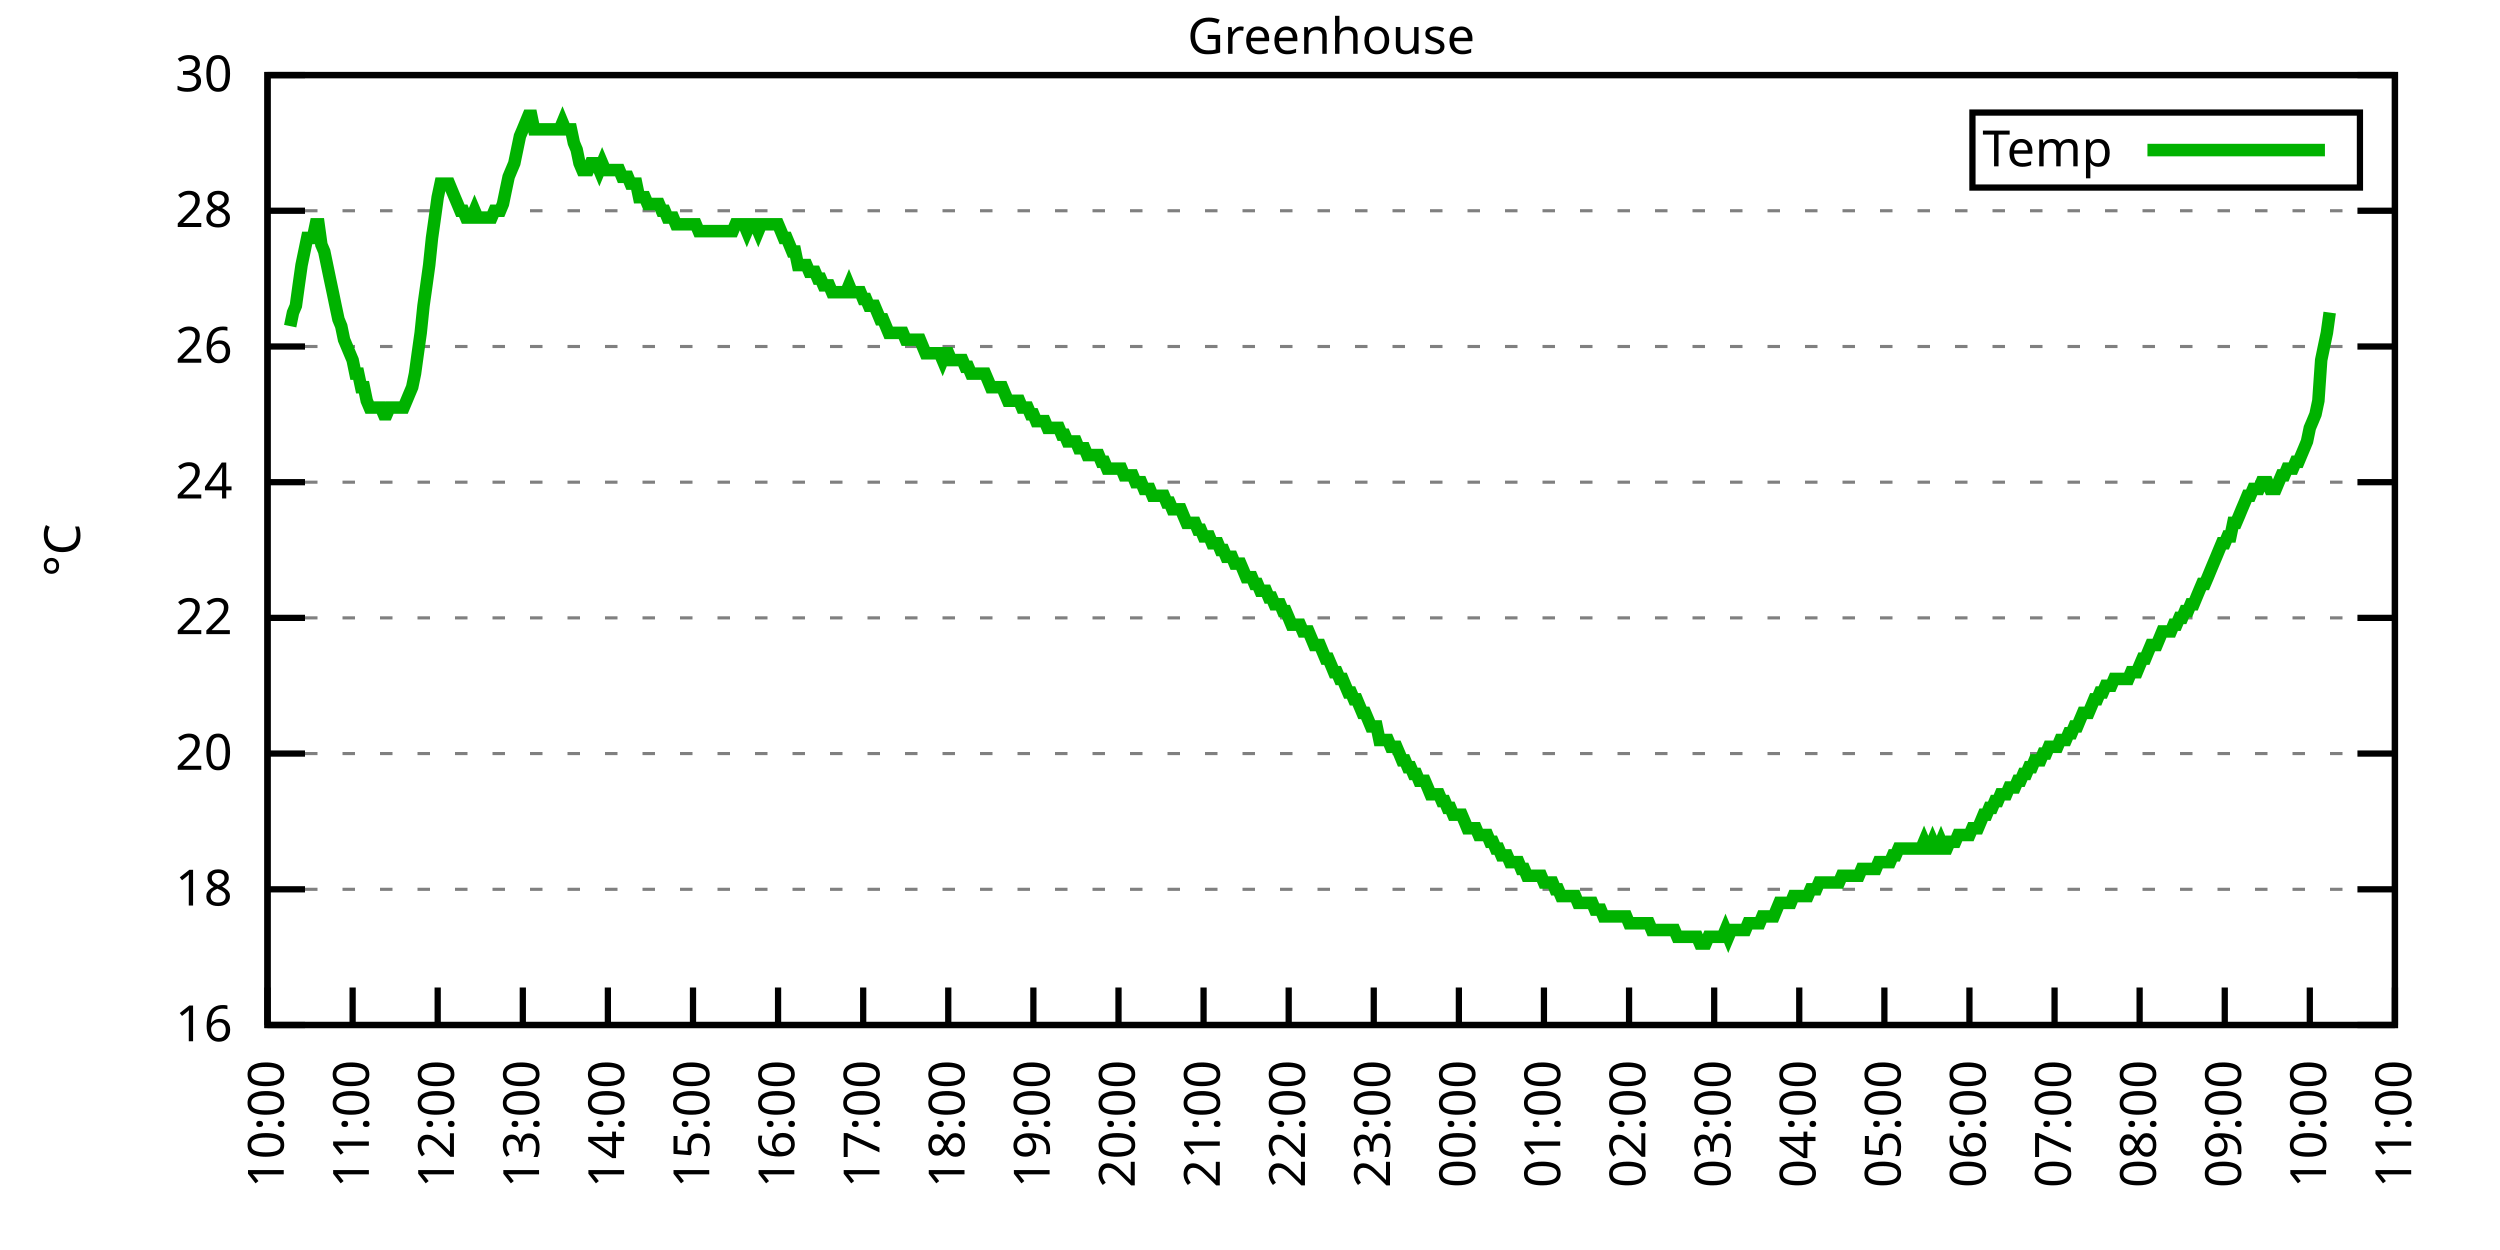
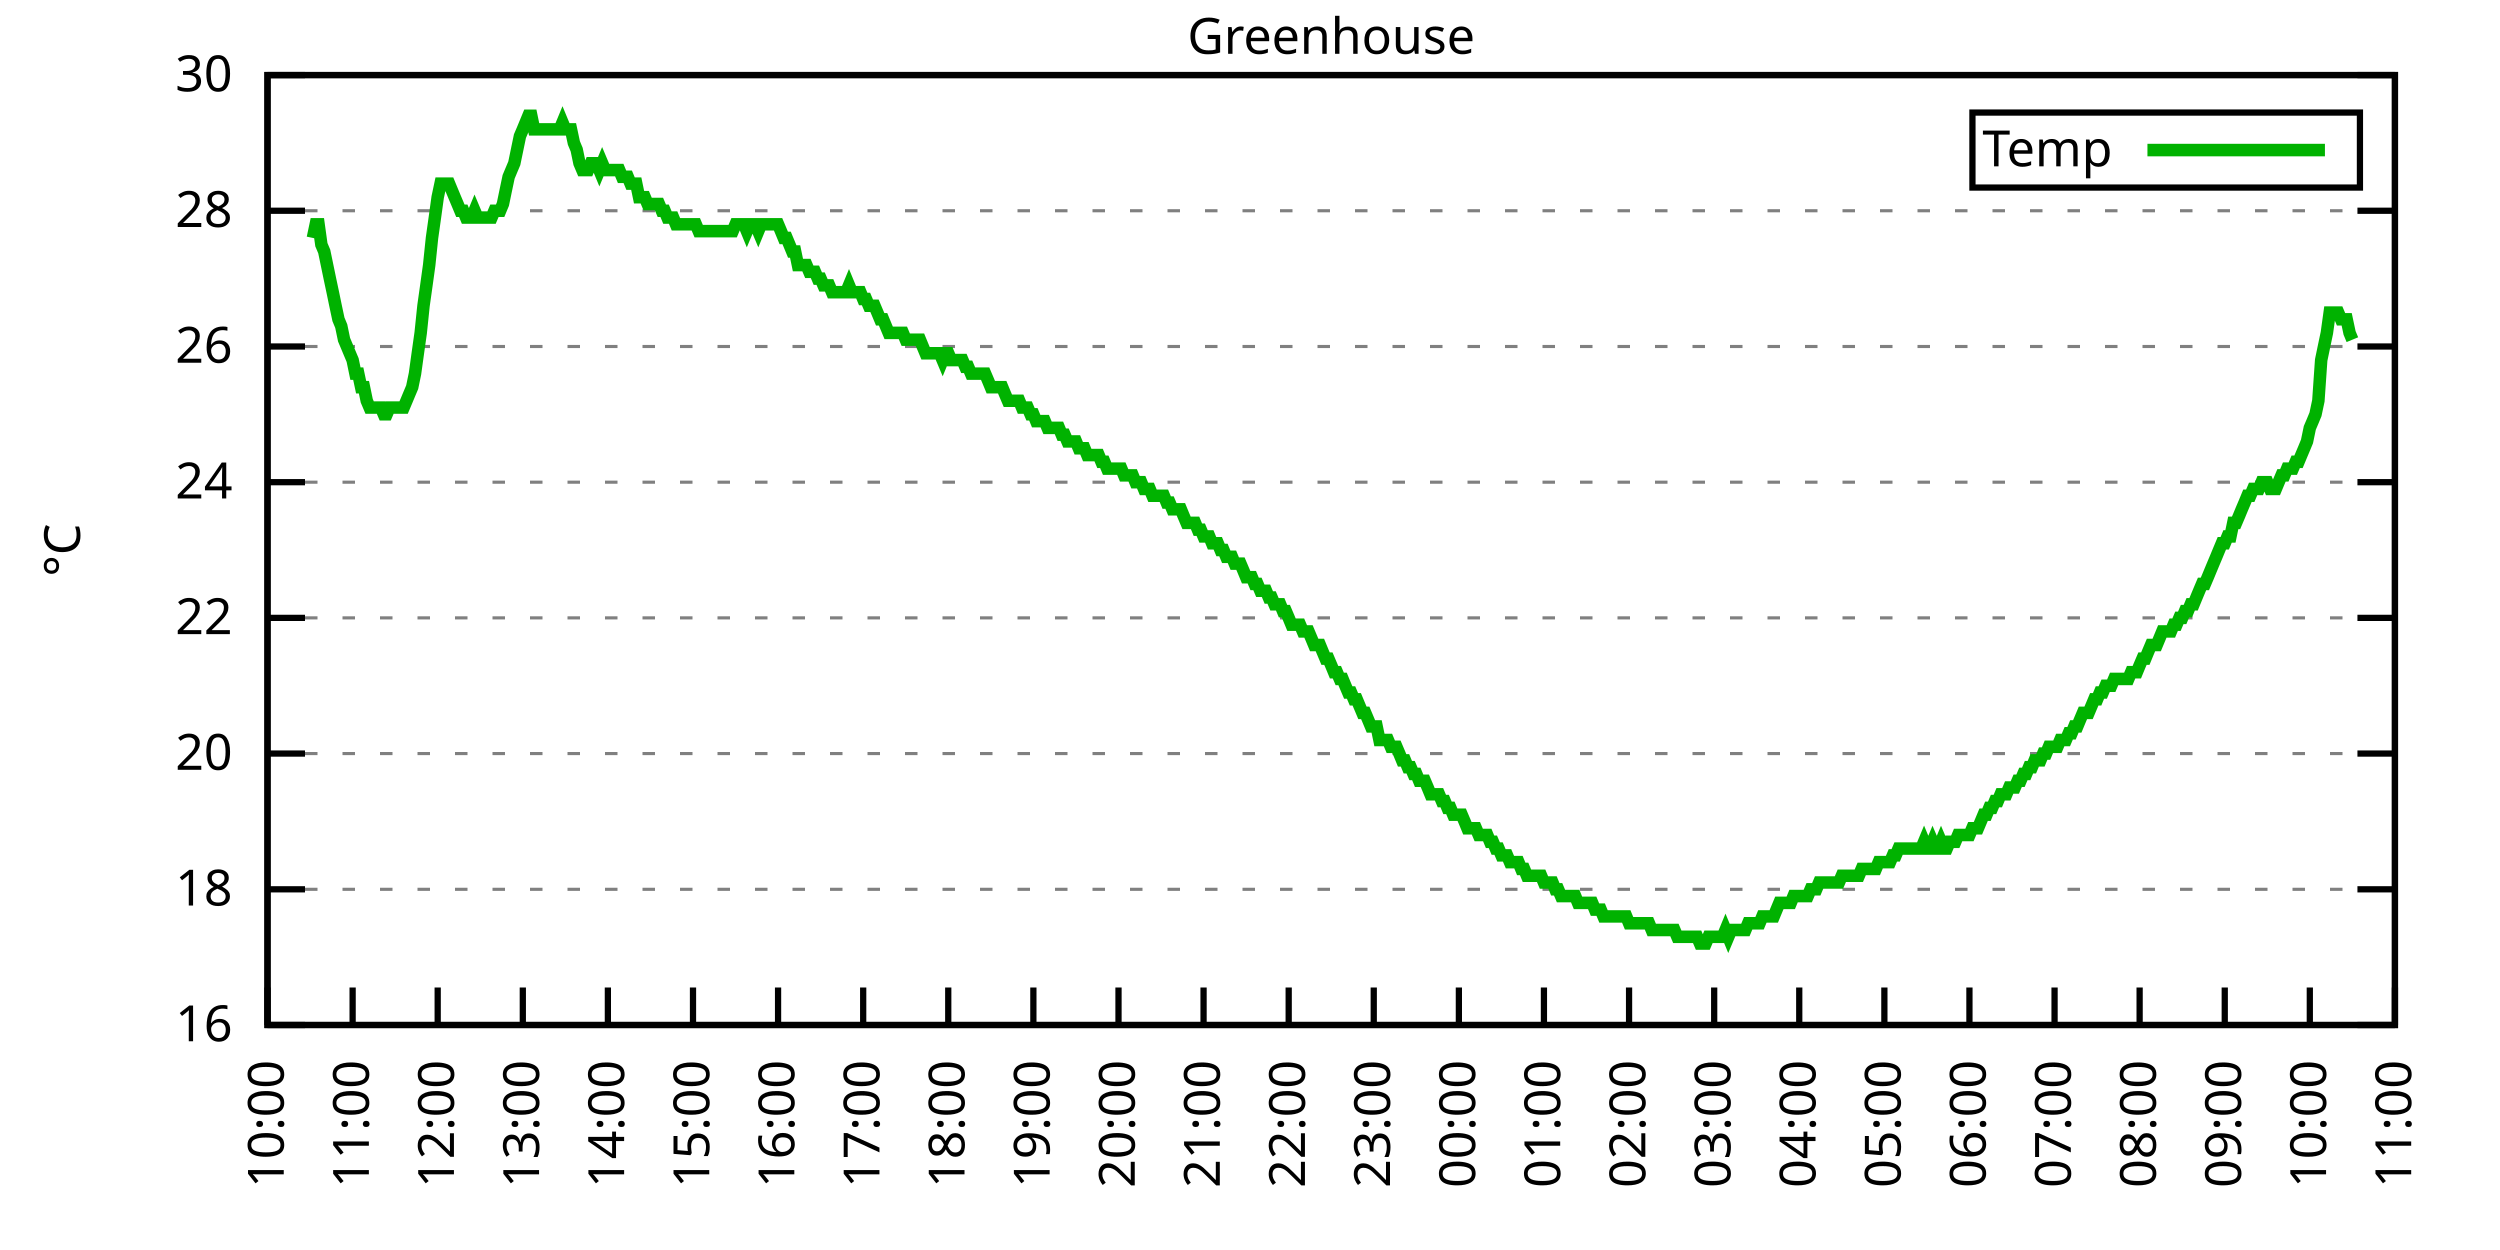
<svg xmlns="http://www.w3.org/2000/svg" xmlns:xlink="http://www.w3.org/1999/xlink" width="400" height="200" viewBox="0 0 400 200">
  <g id="gnuplot_canvas">
    <rect x="0" y="0" width="400" height="200" fill="none" />
    <defs>
      <circle id="gpDot" r="0.5" stroke-width="0.5" stroke="currentColor" />
      <path id="gpPt0" stroke-width="0.333" stroke="currentColor" d="M-1,0 h2 M0,-1 v2" />
      <path id="gpPt1" stroke-width="0.333" stroke="currentColor" d="M-1,-1 L1,1 M1,-1 L-1,1" />
      <path id="gpPt2" stroke-width="0.333" stroke="currentColor" d="M-1,0 L1,0 M0,-1 L0,1 M-1,-1 L1,1 M-1,1 L1,-1" />
      <rect id="gpPt3" stroke-width="0.333" stroke="currentColor" x="-1" y="-1" width="2" height="2" />
      <rect id="gpPt4" stroke-width="0.333" stroke="currentColor" fill="currentColor" x="-1" y="-1" width="2" height="2" />
      <circle id="gpPt5" stroke-width="0.333" stroke="currentColor" cx="0" cy="0" r="1" />
      <use xlink:href="#gpPt5" id="gpPt6" fill="currentColor" stroke="none" />
      <path id="gpPt7" stroke-width="0.333" stroke="currentColor" d="M0,-1.33 L-1.33,0.67 L1.33,0.67 z" />
      <use xlink:href="#gpPt7" id="gpPt8" fill="currentColor" stroke="none" />
      <use xlink:href="#gpPt7" id="gpPt9" stroke="currentColor" transform="rotate(180)" />
      <use xlink:href="#gpPt9" id="gpPt10" fill="currentColor" stroke="none" />
      <use xlink:href="#gpPt3" id="gpPt11" stroke="currentColor" transform="rotate(45)" />
      <use xlink:href="#gpPt11" id="gpPt12" fill="currentColor" stroke="none" />
      <path id="gpPt13" stroke-width="0.333" stroke="currentColor" d="M0,1.330 L1.265,0.411 L0.782,-1.067 L-0.782,-1.076 L-1.265,0.411 z" />
      <use xlink:href="#gpPt13" id="gpPt14" fill="currentColor" stroke="none" />
      <filter id="textbox" filterUnits="objectBoundingBox" x="0" y="0" height="1" width="1">
        <feFlood flood-color="white" flood-opacity="1" result="bgnd" />
        <feComposite in="SourceGraphic" in2="bgnd" operator="atop" />
      </filter>
      <filter id="greybox" filterUnits="objectBoundingBox" x="0" y="0" height="1" width="1">
        <feFlood flood-color="lightgrey" flood-opacity="1" result="grey" />
        <feComposite in="SourceGraphic" in2="grey" operator="atop" />
      </filter>
    </defs>
    <g fill="none" color="white" stroke="currentColor" stroke-width="1.00" stroke-linecap="butt" stroke-linejoin="miter">
</g>
    <g fill="none" color="black" stroke="currentColor" stroke-width="1.00" stroke-linecap="butt" stroke-linejoin="miter">
      <g stroke="none" shape-rendering="crispEdges">
        <polygon fill="rgb(255, 255, 255)" points="42.80,164.00 383.18,164.00 383.18,12.02 42.80,12.02 " />
      </g>
    </g>
    <g fill="none" color="black" stroke="currentColor" stroke-width="1.00" stroke-linecap="butt" stroke-linejoin="miter">
</g>
    <g fill="none" color="black" stroke="black" stroke-width="0.50" stroke-linecap="butt" stroke-linejoin="miter">
</g>
    <g fill="none" color="gray" stroke="currentColor" stroke-width="0.50" stroke-linecap="butt" stroke-linejoin="miter">
      <path stroke="gray" stroke-dasharray="2,4" class="gridline" d="M42.80,164.00 L383.19,164.00  " />
    </g>
    <g fill="none" color="gray" stroke="gray" stroke-width="1.00" stroke-linecap="butt" stroke-linejoin="miter">
</g>
    <g fill="none" color="black" stroke="currentColor" stroke-width="1.00" stroke-linecap="butt" stroke-linejoin="miter">
      <path stroke="black" d="M42.80,164.00 L48.80,164.00 M383.19,164.00 L377.19,164.00  " />
      <g transform="translate(37.20,166.60)" stroke="none" fill="black" font-family="Sans" font-size="8.00" text-anchor="end">
        <text>
          <tspan font-family="Sans"> 16</tspan>
        </text>
      </g>
    </g>
    <g fill="none" color="black" stroke="currentColor" stroke-width="1.00" stroke-linecap="butt" stroke-linejoin="miter">
</g>
    <g fill="none" color="black" stroke="black" stroke-width="0.50" stroke-linecap="butt" stroke-linejoin="miter">
</g>
    <g fill="none" color="gray" stroke="currentColor" stroke-width="0.50" stroke-linecap="butt" stroke-linejoin="miter">
      <path stroke="gray" stroke-dasharray="2,4" class="gridline" d="M42.80,142.29 L383.19,142.29  " />
    </g>
    <g fill="none" color="gray" stroke="gray" stroke-width="1.00" stroke-linecap="butt" stroke-linejoin="miter">
</g>
    <g fill="none" color="black" stroke="currentColor" stroke-width="1.00" stroke-linecap="butt" stroke-linejoin="miter">
      <path stroke="black" d="M42.80,142.29 L48.80,142.29 M383.19,142.29 L377.19,142.29  " />
      <g transform="translate(37.20,144.89)" stroke="none" fill="black" font-family="Sans" font-size="8.00" text-anchor="end">
        <text>
          <tspan font-family="Sans"> 18</tspan>
        </text>
      </g>
    </g>
    <g fill="none" color="black" stroke="currentColor" stroke-width="1.00" stroke-linecap="butt" stroke-linejoin="miter">
</g>
    <g fill="none" color="black" stroke="black" stroke-width="0.50" stroke-linecap="butt" stroke-linejoin="miter">
</g>
    <g fill="none" color="gray" stroke="currentColor" stroke-width="0.50" stroke-linecap="butt" stroke-linejoin="miter">
      <path stroke="gray" stroke-dasharray="2,4" class="gridline" d="M42.80,120.57 L383.19,120.57  " />
    </g>
    <g fill="none" color="gray" stroke="gray" stroke-width="1.00" stroke-linecap="butt" stroke-linejoin="miter">
</g>
    <g fill="none" color="black" stroke="currentColor" stroke-width="1.00" stroke-linecap="butt" stroke-linejoin="miter">
      <path stroke="black" d="M42.80,120.57 L48.80,120.57 M383.19,120.57 L377.19,120.57  " />
      <g transform="translate(37.20,123.17)" stroke="none" fill="black" font-family="Sans" font-size="8.00" text-anchor="end">
        <text>
          <tspan font-family="Sans"> 20</tspan>
        </text>
      </g>
    </g>
    <g fill="none" color="black" stroke="currentColor" stroke-width="1.00" stroke-linecap="butt" stroke-linejoin="miter">
</g>
    <g fill="none" color="black" stroke="black" stroke-width="0.50" stroke-linecap="butt" stroke-linejoin="miter">
</g>
    <g fill="none" color="gray" stroke="currentColor" stroke-width="0.50" stroke-linecap="butt" stroke-linejoin="miter">
      <path stroke="gray" stroke-dasharray="2,4" class="gridline" d="M42.80,98.86 L383.19,98.86  " />
    </g>
    <g fill="none" color="gray" stroke="gray" stroke-width="1.00" stroke-linecap="butt" stroke-linejoin="miter">
</g>
    <g fill="none" color="black" stroke="currentColor" stroke-width="1.00" stroke-linecap="butt" stroke-linejoin="miter">
      <path stroke="black" d="M42.80,98.86 L48.80,98.86 M383.19,98.86 L377.19,98.86  " />
      <g transform="translate(37.20,101.46)" stroke="none" fill="black" font-family="Sans" font-size="8.00" text-anchor="end">
        <text>
          <tspan font-family="Sans"> 22</tspan>
        </text>
      </g>
    </g>
    <g fill="none" color="black" stroke="currentColor" stroke-width="1.00" stroke-linecap="butt" stroke-linejoin="miter">
</g>
    <g fill="none" color="black" stroke="black" stroke-width="0.50" stroke-linecap="butt" stroke-linejoin="miter">
</g>
    <g fill="none" color="gray" stroke="currentColor" stroke-width="0.50" stroke-linecap="butt" stroke-linejoin="miter">
      <path stroke="gray" stroke-dasharray="2,4" class="gridline" d="M42.80,77.15 L383.19,77.15  " />
    </g>
    <g fill="none" color="gray" stroke="gray" stroke-width="1.00" stroke-linecap="butt" stroke-linejoin="miter">
</g>
    <g fill="none" color="black" stroke="currentColor" stroke-width="1.00" stroke-linecap="butt" stroke-linejoin="miter">
      <path stroke="black" d="M42.80,77.15 L48.80,77.15 M383.19,77.15 L377.19,77.15  " />
      <g transform="translate(37.20,79.75)" stroke="none" fill="black" font-family="Sans" font-size="8.00" text-anchor="end">
        <text>
          <tspan font-family="Sans"> 24</tspan>
        </text>
      </g>
    </g>
    <g fill="none" color="black" stroke="currentColor" stroke-width="1.00" stroke-linecap="butt" stroke-linejoin="miter">
</g>
    <g fill="none" color="black" stroke="black" stroke-width="0.50" stroke-linecap="butt" stroke-linejoin="miter">
</g>
    <g fill="none" color="gray" stroke="currentColor" stroke-width="0.50" stroke-linecap="butt" stroke-linejoin="miter">
      <path stroke="gray" stroke-dasharray="2,4" class="gridline" d="M42.80,55.44 L383.19,55.44  " />
    </g>
    <g fill="none" color="gray" stroke="gray" stroke-width="1.00" stroke-linecap="butt" stroke-linejoin="miter">
</g>
    <g fill="none" color="black" stroke="currentColor" stroke-width="1.00" stroke-linecap="butt" stroke-linejoin="miter">
      <path stroke="black" d="M42.80,55.44 L48.80,55.44 M383.19,55.44 L377.19,55.44  " />
      <g transform="translate(37.20,58.04)" stroke="none" fill="black" font-family="Sans" font-size="8.00" text-anchor="end">
        <text>
          <tspan font-family="Sans"> 26</tspan>
        </text>
      </g>
    </g>
    <g fill="none" color="black" stroke="currentColor" stroke-width="1.00" stroke-linecap="butt" stroke-linejoin="miter">
</g>
    <g fill="none" color="black" stroke="black" stroke-width="0.50" stroke-linecap="butt" stroke-linejoin="miter">
</g>
    <g fill="none" color="gray" stroke="currentColor" stroke-width="0.50" stroke-linecap="butt" stroke-linejoin="miter">
      <path stroke="gray" stroke-dasharray="2,4" class="gridline" d="M42.80,33.72 L383.19,33.72  " />
    </g>
    <g fill="none" color="gray" stroke="gray" stroke-width="1.00" stroke-linecap="butt" stroke-linejoin="miter">
</g>
    <g fill="none" color="black" stroke="currentColor" stroke-width="1.00" stroke-linecap="butt" stroke-linejoin="miter">
      <path stroke="black" d="M42.80,33.72 L48.80,33.72 M383.19,33.72 L377.19,33.72  " />
      <g transform="translate(37.20,36.32)" stroke="none" fill="black" font-family="Sans" font-size="8.00" text-anchor="end">
        <text>
          <tspan font-family="Sans"> 28</tspan>
        </text>
      </g>
    </g>
    <g fill="none" color="black" stroke="currentColor" stroke-width="1.00" stroke-linecap="butt" stroke-linejoin="miter">
</g>
    <g fill="none" color="black" stroke="black" stroke-width="0.50" stroke-linecap="butt" stroke-linejoin="miter">
</g>
    <g fill="none" color="gray" stroke="currentColor" stroke-width="0.50" stroke-linecap="butt" stroke-linejoin="miter">
      <path stroke="gray" stroke-dasharray="2,4" class="gridline" d="M42.80,12.01 L383.19,12.01  " />
    </g>
    <g fill="none" color="gray" stroke="gray" stroke-width="1.00" stroke-linecap="butt" stroke-linejoin="miter">
</g>
    <g fill="none" color="black" stroke="currentColor" stroke-width="1.00" stroke-linecap="butt" stroke-linejoin="miter">
      <path stroke="black" d="M42.80,12.01 L48.80,12.01 M383.19,12.01 L377.19,12.01  " />
      <g transform="translate(37.20,14.61)" stroke="none" fill="black" font-family="Sans" font-size="8.00" text-anchor="end">
        <text>
          <tspan font-family="Sans"> 30</tspan>
        </text>
      </g>
    </g>
    <g fill="none" color="black" stroke="currentColor" stroke-width="1.00" stroke-linecap="butt" stroke-linejoin="miter">
      <path stroke="black" d="M42.80,164.00 L42.80,158.00  " />
      <g transform="translate(45.40,169.60) rotate(270.00)" stroke="none" fill="black" font-family="Sans" font-size="8.00" text-anchor="end">
        <text>
          <tspan font-family="Sans">10:00</tspan>
        </text>
      </g>
    </g>
    <g fill="none" color="black" stroke="currentColor" stroke-width="1.00" stroke-linecap="butt" stroke-linejoin="miter">
      <path stroke="black" d="M56.42,164.00 L56.42,158.00  " />
      <g transform="translate(59.02,169.60) rotate(270.00)" stroke="none" fill="black" font-family="Sans" font-size="8.00" text-anchor="end">
        <text>
          <tspan font-family="Sans">11:00</tspan>
        </text>
      </g>
    </g>
    <g fill="none" color="black" stroke="currentColor" stroke-width="1.00" stroke-linecap="butt" stroke-linejoin="miter">
      <path stroke="black" d="M70.03,164.00 L70.03,158.00  " />
      <g transform="translate(72.63,169.60) rotate(270.00)" stroke="none" fill="black" font-family="Sans" font-size="8.00" text-anchor="end">
        <text>
          <tspan font-family="Sans">12:00</tspan>
        </text>
      </g>
    </g>
    <g fill="none" color="black" stroke="currentColor" stroke-width="1.00" stroke-linecap="butt" stroke-linejoin="miter">
      <path stroke="black" d="M83.65,164.00 L83.65,158.00  " />
      <g transform="translate(86.25,169.60) rotate(270.00)" stroke="none" fill="black" font-family="Sans" font-size="8.00" text-anchor="end">
        <text>
          <tspan font-family="Sans">13:00</tspan>
        </text>
      </g>
    </g>
    <g fill="none" color="black" stroke="currentColor" stroke-width="1.00" stroke-linecap="butt" stroke-linejoin="miter">
      <path stroke="black" d="M97.26,164.00 L97.26,158.00  " />
      <g transform="translate(99.86,169.60) rotate(270.00)" stroke="none" fill="black" font-family="Sans" font-size="8.00" text-anchor="end">
        <text>
          <tspan font-family="Sans">14:00</tspan>
        </text>
      </g>
    </g>
    <g fill="none" color="black" stroke="currentColor" stroke-width="1.00" stroke-linecap="butt" stroke-linejoin="miter">
      <path stroke="black" d="M110.88,164.00 L110.88,158.00  " />
      <g transform="translate(113.48,169.60) rotate(270.00)" stroke="none" fill="black" font-family="Sans" font-size="8.00" text-anchor="end">
        <text>
          <tspan font-family="Sans">15:00</tspan>
        </text>
      </g>
    </g>
    <g fill="none" color="black" stroke="currentColor" stroke-width="1.00" stroke-linecap="butt" stroke-linejoin="miter">
      <path stroke="black" d="M124.49,164.00 L124.49,158.00  " />
      <g transform="translate(127.09,169.60) rotate(270.00)" stroke="none" fill="black" font-family="Sans" font-size="8.00" text-anchor="end">
        <text>
          <tspan font-family="Sans">16:00</tspan>
        </text>
      </g>
    </g>
    <g fill="none" color="black" stroke="currentColor" stroke-width="1.00" stroke-linecap="butt" stroke-linejoin="miter">
      <path stroke="black" d="M138.11,164.00 L138.11,158.00  " />
      <g transform="translate(140.71,169.60) rotate(270.00)" stroke="none" fill="black" font-family="Sans" font-size="8.00" text-anchor="end">
        <text>
          <tspan font-family="Sans">17:00</tspan>
        </text>
      </g>
    </g>
    <g fill="none" color="black" stroke="currentColor" stroke-width="1.00" stroke-linecap="butt" stroke-linejoin="miter">
      <path stroke="black" d="M151.72,164.00 L151.72,158.00  " />
      <g transform="translate(154.32,169.60) rotate(270.00)" stroke="none" fill="black" font-family="Sans" font-size="8.00" text-anchor="end">
        <text>
          <tspan font-family="Sans">18:00</tspan>
        </text>
      </g>
    </g>
    <g fill="none" color="black" stroke="currentColor" stroke-width="1.00" stroke-linecap="butt" stroke-linejoin="miter">
      <path stroke="black" d="M165.34,164.00 L165.34,158.00  " />
      <g transform="translate(167.94,169.60) rotate(270.00)" stroke="none" fill="black" font-family="Sans" font-size="8.00" text-anchor="end">
        <text>
          <tspan font-family="Sans">19:00</tspan>
        </text>
      </g>
    </g>
    <g fill="none" color="black" stroke="currentColor" stroke-width="1.00" stroke-linecap="butt" stroke-linejoin="miter">
      <path stroke="black" d="M178.96,164.00 L178.96,158.00  " />
      <g transform="translate(181.56,169.60) rotate(270.00)" stroke="none" fill="black" font-family="Sans" font-size="8.00" text-anchor="end">
        <text>
          <tspan font-family="Sans">20:00</tspan>
        </text>
      </g>
    </g>
    <g fill="none" color="black" stroke="currentColor" stroke-width="1.00" stroke-linecap="butt" stroke-linejoin="miter">
      <path stroke="black" d="M192.57,164.00 L192.57,158.00  " />
      <g transform="translate(195.17,169.60) rotate(270.00)" stroke="none" fill="black" font-family="Sans" font-size="8.00" text-anchor="end">
        <text>
          <tspan font-family="Sans">21:00</tspan>
        </text>
      </g>
    </g>
    <g fill="none" color="black" stroke="currentColor" stroke-width="1.00" stroke-linecap="butt" stroke-linejoin="miter">
      <path stroke="black" d="M206.19,164.00 L206.19,158.00  " />
      <g transform="translate(208.79,169.60) rotate(270.00)" stroke="none" fill="black" font-family="Sans" font-size="8.00" text-anchor="end">
        <text>
          <tspan font-family="Sans">22:00</tspan>
        </text>
      </g>
    </g>
    <g fill="none" color="black" stroke="currentColor" stroke-width="1.00" stroke-linecap="butt" stroke-linejoin="miter">
      <path stroke="black" d="M219.80,164.00 L219.80,158.00  " />
      <g transform="translate(222.40,169.60) rotate(270.00)" stroke="none" fill="black" font-family="Sans" font-size="8.00" text-anchor="end">
        <text>
          <tspan font-family="Sans">23:00</tspan>
        </text>
      </g>
    </g>
    <g fill="none" color="black" stroke="currentColor" stroke-width="1.00" stroke-linecap="butt" stroke-linejoin="miter">
      <path stroke="black" d="M233.42,164.00 L233.42,158.00  " />
      <g transform="translate(236.02,169.60) rotate(270.00)" stroke="none" fill="black" font-family="Sans" font-size="8.00" text-anchor="end">
        <text>
          <tspan font-family="Sans">00:00</tspan>
        </text>
      </g>
    </g>
    <g fill="none" color="black" stroke="currentColor" stroke-width="1.00" stroke-linecap="butt" stroke-linejoin="miter">
      <path stroke="black" d="M247.03,164.00 L247.03,158.00  " />
      <g transform="translate(249.63,169.60) rotate(270.00)" stroke="none" fill="black" font-family="Sans" font-size="8.00" text-anchor="end">
        <text>
          <tspan font-family="Sans">01:00</tspan>
        </text>
      </g>
    </g>
    <g fill="none" color="black" stroke="currentColor" stroke-width="1.00" stroke-linecap="butt" stroke-linejoin="miter">
      <path stroke="black" d="M260.65,164.00 L260.65,158.00  " />
      <g transform="translate(263.25,169.60) rotate(270.00)" stroke="none" fill="black" font-family="Sans" font-size="8.00" text-anchor="end">
        <text>
          <tspan font-family="Sans">02:00</tspan>
        </text>
      </g>
    </g>
    <g fill="none" color="black" stroke="currentColor" stroke-width="1.00" stroke-linecap="butt" stroke-linejoin="miter">
      <path stroke="black" d="M274.27,164.00 L274.27,158.00  " />
      <g transform="translate(276.87,169.60) rotate(270.00)" stroke="none" fill="black" font-family="Sans" font-size="8.00" text-anchor="end">
        <text>
          <tspan font-family="Sans">03:00</tspan>
        </text>
      </g>
    </g>
    <g fill="none" color="black" stroke="currentColor" stroke-width="1.00" stroke-linecap="butt" stroke-linejoin="miter">
      <path stroke="black" d="M287.88,164.00 L287.88,158.00  " />
      <g transform="translate(290.48,169.60) rotate(270.00)" stroke="none" fill="black" font-family="Sans" font-size="8.00" text-anchor="end">
        <text>
          <tspan font-family="Sans">04:00</tspan>
        </text>
      </g>
    </g>
    <g fill="none" color="black" stroke="currentColor" stroke-width="1.00" stroke-linecap="butt" stroke-linejoin="miter">
      <path stroke="black" d="M301.50,164.00 L301.50,158.00  " />
      <g transform="translate(304.10,169.60) rotate(270.00)" stroke="none" fill="black" font-family="Sans" font-size="8.00" text-anchor="end">
        <text>
          <tspan font-family="Sans">05:00</tspan>
        </text>
      </g>
    </g>
    <g fill="none" color="black" stroke="currentColor" stroke-width="1.00" stroke-linecap="butt" stroke-linejoin="miter">
      <path stroke="black" d="M315.11,164.00 L315.11,158.00  " />
      <g transform="translate(317.71,169.60) rotate(270.00)" stroke="none" fill="black" font-family="Sans" font-size="8.00" text-anchor="end">
        <text>
          <tspan font-family="Sans">06:00</tspan>
        </text>
      </g>
    </g>
    <g fill="none" color="black" stroke="currentColor" stroke-width="1.00" stroke-linecap="butt" stroke-linejoin="miter">
      <path stroke="black" d="M328.73,164.00 L328.73,158.00  " />
      <g transform="translate(331.33,169.60) rotate(270.00)" stroke="none" fill="black" font-family="Sans" font-size="8.00" text-anchor="end">
        <text>
          <tspan font-family="Sans">07:00</tspan>
        </text>
      </g>
    </g>
    <g fill="none" color="black" stroke="currentColor" stroke-width="1.00" stroke-linecap="butt" stroke-linejoin="miter">
      <path stroke="black" d="M342.34,164.00 L342.34,158.00  " />
      <g transform="translate(344.94,169.60) rotate(270.00)" stroke="none" fill="black" font-family="Sans" font-size="8.00" text-anchor="end">
        <text>
          <tspan font-family="Sans">08:00</tspan>
        </text>
      </g>
    </g>
    <g fill="none" color="black" stroke="currentColor" stroke-width="1.00" stroke-linecap="butt" stroke-linejoin="miter">
      <path stroke="black" d="M355.96,164.00 L355.96,158.00  " />
      <g transform="translate(358.56,169.60) rotate(270.00)" stroke="none" fill="black" font-family="Sans" font-size="8.00" text-anchor="end">
        <text>
          <tspan font-family="Sans">09:00</tspan>
        </text>
      </g>
    </g>
    <g fill="none" color="black" stroke="currentColor" stroke-width="1.00" stroke-linecap="butt" stroke-linejoin="miter">
      <path stroke="black" d="M369.57,164.00 L369.57,158.00  " />
      <g transform="translate(372.17,169.60) rotate(270.00)" stroke="none" fill="black" font-family="Sans" font-size="8.00" text-anchor="end">
        <text>
          <tspan font-family="Sans">10:00</tspan>
        </text>
      </g>
    </g>
    <g fill="none" color="black" stroke="currentColor" stroke-width="1.00" stroke-linecap="butt" stroke-linejoin="miter">
      <path stroke="black" d="M383.19,164.00 L383.19,158.00  " />
      <g transform="translate(385.79,169.60) rotate(270.00)" stroke="none" fill="black" font-family="Sans" font-size="8.00" text-anchor="end">
        <text>
          <tspan font-family="Sans">11:00</tspan>
        </text>
      </g>
    </g>
    <g fill="none" color="black" stroke="currentColor" stroke-width="1.00" stroke-linecap="butt" stroke-linejoin="miter">
</g>
    <g fill="none" color="black" stroke="currentColor" stroke-width="1.00" stroke-linecap="butt" stroke-linejoin="miter">
      <path stroke="black" d="M42.80,12.01 L42.80,164.00 L383.19,164.00 L383.19,12.01 L42.80,12.01 Z  " />
    </g>
    <g fill="none" color="black" stroke="currentColor" stroke-width="1.00" stroke-linecap="butt" stroke-linejoin="miter">
</g>
    <g fill="none" color="black" stroke="currentColor" stroke-width="1.00" stroke-linecap="butt" stroke-linejoin="miter">
      <path stroke="black" d="M315.59,30.01 L315.59,18.01 L377.59,18.01 L377.59,30.01 L315.59,30.01 Z  " />
    </g>
    <g id="Greenhouse_plot_1">
      <g fill="none" color="white" stroke="black" stroke-width="2.00" stroke-linecap="butt" stroke-linejoin="miter">
</g>
      <g fill="none" color="black" stroke="currentColor" stroke-width="2.00" stroke-linecap="butt" stroke-linejoin="miter">
        <g transform="translate(337.99,26.61)" stroke="none" fill="black" font-family="Sans" font-size="8.00" text-anchor="end">
          <text>
            <tspan font-family="Sans">Temp</tspan>
          </text>
        </g>
      </g>
      <g fill="none" color="black" stroke="currentColor" stroke-width="2.00" stroke-linecap="butt" stroke-linejoin="miter">
-         <path stroke="rgb(  0, 178,   0)" d="M343.59,24.01 L371.99,24.01 M46.43,52.18 L46.88,50.01 L47.34,48.92 L47.79,45.66 L48.25,42.41 L48.70,40.24   L49.15,38.07 L49.61,38.07 L50.06,38.07 L50.52,35.89 L50.97,35.89 L51.42,39.15 L51.88,40.24 L52.33,42.41   L52.78,44.58 L53.24,46.75 L53.69,48.92 L54.15,51.09 L54.60,52.18 L55.05,54.35 L55.51,55.44 L55.96,56.52   L56.42,57.61 L56.87,59.78 L57.32,59.78 L57.78,61.95 L58.23,61.95 L58.68,64.12 L59.14,65.21 L59.59,65.21   L60.05,65.21 L60.50,65.21 L60.95,65.21 L61.41,66.29 L61.86,66.29 L62.32,65.21 L62.77,65.21 L63.22,65.21   L63.68,65.21 L64.13,65.21 L64.58,65.21 L65.04,64.12 L65.49,63.04 L65.95,61.95 L66.40,59.78 L66.85,56.52   L67.31,53.26 L67.76,48.92 L68.22,45.66 L68.67,42.41 L69.12,38.07 L69.58,34.81 L70.03,31.55 L70.49,29.38   L70.94,29.38 L71.39,29.38 L71.85,29.38 L72.30,30.47 L72.75,31.55 L73.21,32.64 L73.66,33.72 L74.12,33.72   L74.57,34.81 L75.02,34.81 L75.48,34.81 L75.93,33.72 L76.39,34.81 L76.84,34.81 L77.29,34.81 L77.75,34.81   L78.20,34.81 L78.65,34.81 L79.11,33.72 L79.56,33.72 L80.02,33.72 L80.47,32.64 L80.92,30.47 L81.38,28.29   L81.83,27.21 L82.29,26.12 L82.74,23.95 L83.19,21.78 L83.65,20.70 L84.10,19.61 L84.55,18.52 L85.01,18.52   L85.46,20.70 L85.92,20.70 L86.37,20.70 L86.82,20.70 L87.28,20.70 L87.73,20.70 L88.19,20.70 L88.64,20.70   L89.09,20.70 L89.55,20.70 L90.00,19.61 L90.45,20.70 L90.91,20.70 L91.36,20.70 L91.82,22.87 L92.27,23.95   L92.72,26.12 L93.18,27.21 L93.63,27.21 L94.09,27.21 L94.54,26.12 L94.99,26.12 L95.45,26.12 L95.90,27.21   L96.35,26.12 L96.81,27.21 L97.26,27.21 L97.72,27.21 L98.17,27.21 L98.62,27.21 L99.08,27.21 L99.53,28.29   L99.99,28.29 L100.44,28.29 L100.89,29.38 L101.35,29.38 L101.80,29.38 L102.25,31.55 L102.71,31.55 L103.16,31.55   L103.62,32.64 L104.07,32.64 L104.52,32.64 L104.98,32.64 L105.43,32.64 L105.89,33.72 L106.34,33.72 L106.79,34.81   L107.25,34.81 L107.70,34.81 L108.15,35.89 L108.61,35.89 L109.06,35.89 L109.52,35.89 L109.97,35.89 L110.42,35.89   L110.88,35.89 L111.33,35.89 L111.79,36.98 L112.24,36.98 L112.69,36.98 L113.15,36.98 L113.60,36.98 L114.05,36.98   L114.51,36.98 L114.96,36.98 L115.42,36.98 L115.87,36.98 L116.32,36.98 L116.78,36.98 L117.23,36.98 L117.69,35.89   L118.14,35.89 L118.59,35.89 L119.05,35.89 L119.50,36.98 L119.96,35.89 L120.41,35.89 L120.86,35.89 L121.32,36.98   L121.77,35.89 L122.22,35.89 L122.68,35.89 L123.13,35.89 L123.59,35.89 L124.04,35.89 L124.49,35.89 L124.95,36.98   L125.40,38.07 L125.86,38.07 L126.31,39.15 L126.76,40.24 L127.22,40.24 L127.67,42.41 L128.12,42.41 L128.58,42.41   L129.03,42.41 L129.49,43.49 L129.94,43.49 L130.39,43.49 L130.85,44.58 L131.30,44.58 L131.76,45.66 L132.21,45.66   L132.66,45.66 L133.12,46.75 L133.57,46.75 L134.02,46.75 L134.48,46.75 L134.93,46.75 L135.39,46.75 L135.84,45.66   L136.29,46.75 L136.75,46.75 L137.20,46.75 L137.66,46.75 L138.11,47.84 L138.56,47.84 L139.02,48.92 L139.47,48.92   L139.92,48.92 L140.38,50.01 L140.83,51.09 L141.29,51.09 L141.74,52.18 L142.19,53.26 L142.65,53.26 L143.10,53.26   L143.56,53.26 L144.01,53.26 L144.46,53.26 L144.92,54.35 L145.37,54.35 L145.82,54.35 L146.28,54.35 L146.73,54.35   L147.19,54.35 L147.64,55.44 L148.09,56.52 L148.55,56.52 L149.00,56.52 L149.46,56.52 L149.91,56.52 L150.36,56.52   L150.82,57.61 L151.27,56.52 L151.72,56.52 L152.18,57.61 L152.63,57.61 L153.09,57.61 L153.54,57.61 L153.99,57.61   L154.45,58.69 L154.90,58.69 L155.36,59.78 L155.81,59.78 L156.26,59.78 L156.72,59.78 L157.17,59.78 L157.62,59.78   L158.08,60.86 L158.53,61.95 L158.99,61.95 L159.44,61.95 L159.89,61.95 L160.35,61.95 L160.80,63.04 L161.26,64.12   L161.71,64.12 L162.16,64.12 L162.62,64.12 L163.07,64.12 L163.52,65.21 L163.98,65.21 L164.43,65.21 L164.89,66.29   L165.34,66.29 L165.79,67.38 L166.25,67.38 L166.70,67.38 L167.16,67.38 L167.61,68.46 L168.06,68.46 L168.52,68.46   L168.97,68.46 L169.43,68.46 L169.88,69.55 L170.33,69.55 L170.79,70.63 L171.24,70.63 L171.69,70.63 L172.15,70.63   L172.60,71.72 L173.06,71.72 L173.51,71.72 L173.96,72.81 L174.42,72.81 L174.87,72.81 L175.33,72.81 L175.78,72.81   L176.23,73.89 L176.69,73.89 L177.14,74.98 L177.59,74.98 L178.05,74.98 L178.50,74.98 L178.96,74.98 L179.41,74.98   L179.86,76.06 L180.32,76.06 L180.77,76.06 L181.23,76.06 L181.68,77.15 L182.13,77.15 L182.59,77.15 L183.04,78.23   L183.49,78.23 L183.95,78.23 L184.40,79.32 L184.86,79.32 L185.31,79.32 L185.76,79.32 L186.22,79.32 L186.67,80.41   L187.13,80.41 L187.58,81.49 L188.03,81.49 L188.49,81.49 L188.94,81.49 L189.39,82.58 L189.85,83.66 L190.30,83.66   L190.76,83.66 L191.21,83.66 L191.66,84.75 L192.12,84.75 L192.57,85.83 L193.03,85.83 L193.48,85.83 L193.93,86.92   L194.39,86.92 L194.84,86.92 L195.29,88.00 L195.75,88.00 L196.20,89.09 L196.66,89.09 L197.11,89.09 L197.56,90.18   L198.02,90.18 L198.47,90.18 L198.93,91.26 L199.38,92.35 L199.83,92.35 L200.29,92.35 L200.74,93.43 L201.19,93.43   L201.65,94.52 L202.10,94.52 L202.56,94.52 L203.01,95.60 L203.46,95.60 L203.92,96.69 L204.37,96.69 L204.83,96.69   L205.28,97.78 L205.73,97.78 L206.19,98.86 L206.64,99.95 L207.09,99.95 L207.55,99.95 L208.00,99.95 L208.46,101.03   L208.91,101.03 L209.36,101.03 L209.82,102.12 L210.27,103.20 L210.73,103.20 L211.18,103.20 L211.63,104.29 L212.09,105.38   L212.54,105.38 L213.00,106.46 L213.45,107.55 L213.90,107.55 L214.36,108.63 L214.81,108.63 L215.26,109.72 L215.72,110.80   L216.17,110.80 L216.63,111.89 L217.08,111.89 L217.53,112.97 L217.99,114.06 L218.44,114.06 L218.90,115.15 L219.35,116.23   L219.80,116.23 L220.26,116.23 L220.71,118.40 L221.16,118.40 L221.62,118.40 L222.07,118.40 L222.53,119.49 L222.98,119.49   L223.43,119.49 L223.89,120.57 L224.34,121.66 L224.80,121.66 L225.25,122.75 L225.70,122.75 L226.16,123.83 L226.61,123.83   L227.06,124.92 L227.52,124.92 L227.97,124.92 L228.43,126.00 L228.88,127.09 L229.33,127.09 L229.79,127.09 L230.24,127.09   L230.70,128.17 L231.15,128.17 L231.60,129.26 L232.06,129.26 L232.51,130.35 L232.96,130.35 L233.42,130.35 L233.87,130.35   L234.33,131.43 L234.78,132.52 L235.23,132.52 L235.69,132.52 L236.14,132.52 L236.60,133.60 L237.05,133.60 L237.50,133.60   L237.96,133.60 L238.41,134.69 L238.86,134.69 L239.32,135.77 L239.77,135.77 L240.23,136.86 L240.68,136.86 L241.13,136.86   L241.59,137.94 L242.04,137.94 L242.50,137.94 L242.95,137.94 L243.40,139.03 L243.86,139.03 L244.31,140.12 L244.76,140.12   L245.22,140.12 L245.67,140.12 L246.13,140.12 L246.58,140.12 L247.03,141.20 L247.49,141.20 L247.94,141.20 L248.40,141.20   L248.85,142.29 L249.30,142.29 L249.76,143.37 L250.21,143.37 L250.66,143.37 L251.12,143.37 L251.57,143.37 L252.03,143.37   L252.48,144.46 L252.93,144.46 L253.39,144.46 L253.84,144.46 L254.30,144.46 L254.75,144.46 L255.20,145.54 L255.66,145.54   L256.11,145.54 L256.56,146.63 L257.02,146.63 L257.47,146.63 L257.93,146.63 L258.38,146.63 L258.83,146.63 L259.29,146.63   L259.74,146.63 L260.20,146.63 L260.65,147.72 L261.10,147.72 L261.56,147.72 L262.01,147.72 L262.47,147.72 L262.92,147.72   L263.37,147.72 L263.83,147.72 L264.28,148.80 L264.73,148.80 L265.19,148.80 L265.64,148.80 L266.10,148.80 L266.55,148.80   L267.00,148.80 L267.46,148.80 L267.91,148.80 L268.37,149.89 L268.82,149.89 L269.27,149.89 L269.73,149.89 L270.18,149.89   L270.63,149.89 L271.09,149.89 L271.54,149.89 L272.00,150.97 L272.45,150.97 L272.90,150.97 L273.36,149.89 L273.81,149.89   L274.27,149.89 L274.72,149.89 L275.17,149.89 L275.63,149.89 L276.08,148.80 L276.53,149.89 L276.99,148.80 L277.44,148.80   L277.90,148.80 L278.35,148.80 L278.80,148.80 L279.26,148.80 L279.71,147.72 L280.17,147.72 L280.62,147.72 L281.07,147.72   L281.53,147.72 L281.98,146.63 L282.43,146.63 L282.89,146.63 L283.34,146.63 L283.80,146.63 L284.25,145.54 L284.70,144.46   L285.16,144.46 L285.61,144.46 L286.07,144.46 L286.52,144.46 L286.97,143.37 L287.43,143.37 L287.88,143.37 L288.33,143.37   L288.79,143.37 L289.24,143.37 L289.70,142.29 L290.15,142.29 L290.60,142.29 L291.06,141.20 L291.51,141.20 L291.97,141.20   L292.42,141.20 L292.87,141.20 L293.33,141.20 L293.78,141.20 L294.23,141.20 L294.69,140.12 L295.14,140.12 L295.60,140.12   L296.05,140.12 L296.50,140.12 L296.96,140.12 L297.41,140.12 L297.87,139.03 L298.32,139.03 L298.77,139.03 L299.23,139.03   L299.68,139.03 L300.13,139.03 L300.59,137.94 L301.04,137.94 L301.50,137.94 L301.95,137.94 L302.40,137.94 L302.86,136.86   L303.31,136.86 L303.77,135.77 L304.22,135.77 L304.67,135.77 L305.13,135.77 L305.58,135.77 L306.03,135.77 L306.49,135.77   L306.94,135.77 L307.40,135.77 L307.85,134.69 L308.30,135.77 L308.76,135.77 L309.21,134.69 L309.67,135.77 L310.12,135.77   L310.57,134.69 L311.03,135.77 L311.48,135.77 L311.94,134.69 L312.39,134.69 L312.84,134.69 L313.30,133.60 L313.75,133.60   L314.20,133.60 L314.66,133.60 L315.11,133.60 L315.57,132.52 L316.02,132.52 L316.47,132.52 L316.93,131.43 L317.38,130.35   L317.84,130.35 L318.29,129.26 L318.74,129.26 L319.20,128.17 L319.65,128.17 L320.10,127.09 L320.56,127.09 L321.01,127.09   L321.47,126.00 L321.92,126.00 L322.37,126.00 L322.83,124.92 L323.28,124.92 L323.74,123.83 L324.19,123.83 L324.64,122.75   L325.10,122.75 L325.55,121.66 L326.00,121.66 L326.46,121.66 L326.91,120.57 L327.37,120.57 L327.82,119.49 L328.27,119.49   L328.73,119.49 L329.18,119.49 L329.64,118.40 L330.09,118.40 L330.54,118.40 L331.00,117.32 L331.45,117.32 L331.90,116.23   L332.36,116.23 L332.81,115.15 L333.27,114.06 L333.72,114.06 L334.17,114.06 L334.63,112.97 L335.08,111.89 L335.54,111.89   L335.99,110.80 L336.44,110.80 L336.90,109.72 L337.35,109.72 L337.80,109.72 L338.26,108.63 L338.71,108.63 L339.17,108.63   L339.62,108.63 L340.07,108.63 L340.53,108.63 L340.98,107.55 L341.44,107.55 L341.89,107.55 L342.34,106.46 L342.80,105.38   L343.25,105.38 L343.70,104.29 L344.16,103.20 L344.61,103.20 L345.07,103.20 L345.52,102.12 L345.97,101.03 L346.43,101.03   L346.88,101.03 L347.34,101.03 L347.79,99.95 L348.24,99.95 L348.70,98.86 L349.15,98.86 L349.60,97.78 L350.06,97.78   L350.51,96.69 L350.97,96.69 L351.42,95.60 L351.87,94.52 L352.33,93.43 L352.78,93.43 L353.24,92.35 L353.69,91.26   L354.14,90.18 L354.60,89.09 L355.05,88.00 L355.50,86.92 L355.96,86.92 L356.41,85.83 L356.87,85.83 L357.32,83.66   L357.77,83.66 L358.23,82.58 L358.68,81.49 L359.14,80.41 L359.59,79.32 L360.04,79.32 L360.50,78.23 L360.95,78.23   L361.41,78.23 L361.86,77.15 L362.31,77.15 L362.77,77.15 L363.22,78.23 L363.67,78.23 L364.13,78.23 L364.58,77.15   L365.04,76.06 L365.49,76.06 L365.94,74.98 L366.40,74.98 L366.85,74.98 L367.31,73.89 L367.76,73.89 L368.21,72.81   L368.67,71.72 L369.12,70.63 L369.57,68.46 L370.03,67.38 L370.48,66.29 L370.94,64.12 L371.39,57.61 L371.84,55.44   L372.30,53.26 L372.75,50.01  " />
+         <path stroke="rgb(  0, 178,   0)" d="M343.59,24.01 L371.99,24.01 M50.06,38.07 L50.52,35.89 L50.97,35.89 L51.42,39.15 L51.88,40.24 L52.33,42.41   L52.78,44.58 L53.24,46.75 L53.69,48.92 L54.15,51.09 L54.60,52.18 L55.05,54.35 L55.51,55.44 L55.96,56.52   L56.42,57.61 L56.87,59.78 L57.32,59.78 L57.78,61.95 L58.23,61.95 L58.68,64.12 L59.14,65.21 L59.59,65.21   L60.05,65.21 L60.50,65.21 L60.95,65.21 L61.41,66.29 L61.86,66.29 L62.32,65.21 L62.77,65.21 L63.22,65.21   L63.68,65.21 L64.13,65.21 L64.58,65.21 L65.04,64.12 L65.49,63.04 L65.95,61.95 L66.40,59.78 L66.85,56.52   L67.31,53.26 L67.76,48.92 L68.22,45.66 L68.67,42.41 L69.12,38.07 L69.58,34.81 L70.03,31.55 L70.49,29.38   L70.94,29.38 L71.39,29.38 L71.85,29.38 L72.30,30.47 L72.75,31.55 L73.21,32.64 L73.66,33.72 L74.12,33.72   L74.57,34.81 L75.02,34.81 L75.48,34.81 L75.93,33.72 L76.39,34.81 L76.84,34.81 L77.29,34.81 L77.75,34.81   L78.20,34.81 L78.65,34.81 L79.11,33.72 L79.56,33.72 L80.02,33.72 L80.47,32.64 L80.92,30.47 L81.38,28.29   L81.83,27.21 L82.29,26.12 L82.74,23.95 L83.19,21.78 L83.65,20.70 L84.10,19.61 L84.55,18.52 L85.01,18.52   L85.46,20.70 L85.92,20.70 L86.37,20.70 L86.82,20.70 L87.28,20.70 L87.73,20.70 L88.19,20.70 L88.64,20.70   L89.09,20.70 L89.55,20.70 L90.00,19.61 L90.45,20.70 L90.91,20.70 L91.36,20.70 L91.82,22.87 L92.27,23.95   L92.72,26.12 L93.18,27.21 L93.63,27.21 L94.09,27.21 L94.54,26.12 L94.99,26.12 L95.45,26.12 L95.90,27.21   L96.35,26.12 L96.81,27.21 L97.26,27.21 L97.72,27.21 L98.17,27.21 L98.62,27.21 L99.08,27.21 L99.53,28.29   L99.99,28.29 L100.44,28.29 L100.89,29.38 L101.35,29.38 L101.80,29.38 L102.25,31.55 L102.71,31.55 L103.16,31.55   L103.62,32.64 L104.07,32.64 L104.52,32.64 L104.98,32.64 L105.43,32.64 L105.89,33.72 L106.34,33.72 L106.79,34.81   L107.25,34.81 L107.70,34.81 L108.15,35.89 L108.61,35.89 L109.06,35.89 L109.52,35.89 L109.97,35.89 L110.42,35.89   L110.88,35.89 L111.33,35.89 L111.79,36.98 L112.24,36.98 L112.69,36.98 L113.15,36.98 L113.60,36.98 L114.05,36.98   L114.51,36.98 L114.96,36.98 L115.42,36.98 L115.87,36.98 L116.32,36.98 L116.78,36.98 L117.23,36.98 L117.69,35.89   L118.14,35.89 L118.59,35.89 L119.05,35.89 L119.50,36.98 L119.96,35.89 L120.41,35.89 L120.86,35.89 L121.32,36.98   L121.77,35.89 L122.22,35.89 L122.68,35.89 L123.13,35.89 L123.59,35.89 L124.04,35.89 L124.49,35.89 L124.95,36.98   L125.40,38.07 L125.86,38.07 L126.31,39.15 L126.76,40.24 L127.22,40.24 L127.67,42.41 L128.12,42.41 L128.58,42.41   L129.03,42.41 L129.49,43.49 L129.94,43.49 L130.39,43.49 L130.85,44.58 L131.30,44.58 L131.76,45.66 L132.21,45.66   L132.66,45.66 L133.12,46.75 L133.57,46.75 L134.02,46.75 L134.48,46.75 L134.93,46.75 L135.39,46.75 L135.84,45.66   L136.29,46.75 L136.75,46.75 L137.20,46.75 L137.66,46.75 L138.11,47.84 L138.56,47.84 L139.02,48.92 L139.47,48.92   L139.92,48.92 L140.38,50.01 L140.83,51.09 L141.29,51.09 L141.74,52.18 L142.19,53.26 L142.65,53.26 L143.10,53.26   L143.56,53.26 L144.01,53.26 L144.46,53.26 L144.92,54.35 L145.37,54.35 L145.82,54.35 L146.28,54.35 L146.73,54.35   L147.19,54.35 L147.64,55.44 L148.09,56.52 L148.55,56.52 L149.00,56.52 L149.46,56.52 L149.91,56.52 L150.36,56.52   L150.82,57.61 L151.27,56.52 L151.72,56.52 L152.18,57.61 L152.63,57.61 L153.09,57.61 L153.54,57.61 L153.99,57.61   L154.45,58.69 L154.90,58.69 L155.36,59.78 L155.81,59.78 L156.26,59.78 L156.72,59.78 L157.17,59.78 L157.62,59.78   L158.08,60.86 L158.53,61.95 L158.99,61.95 L159.44,61.95 L159.89,61.95 L160.35,61.95 L160.80,63.04 L161.26,64.12   L161.71,64.12 L162.16,64.12 L162.62,64.12 L163.07,64.12 L163.52,65.21 L163.98,65.21 L164.43,65.21 L164.89,66.29   L165.34,66.29 L165.79,67.38 L166.25,67.38 L166.70,67.38 L167.16,67.38 L167.61,68.46 L168.06,68.46 L168.52,68.46   L168.97,68.46 L169.43,68.46 L169.88,69.55 L170.33,69.55 L170.79,70.63 L171.24,70.63 L171.69,70.63 L172.15,70.63   L172.60,71.72 L173.06,71.72 L173.51,71.72 L173.96,72.81 L174.42,72.81 L174.87,72.81 L175.33,72.81 L175.78,72.81   L176.23,73.89 L176.69,73.89 L177.14,74.98 L177.59,74.98 L178.05,74.98 L178.50,74.98 L178.96,74.98 L179.41,74.98   L179.86,76.06 L180.32,76.06 L180.77,76.06 L181.23,76.06 L181.68,77.15 L182.13,77.15 L182.59,77.15 L183.04,78.23   L183.49,78.23 L183.95,78.23 L184.40,79.32 L184.86,79.32 L185.31,79.32 L185.76,79.32 L186.22,79.32 L186.67,80.41   L187.13,80.41 L187.58,81.49 L188.03,81.49 L188.49,81.49 L188.94,81.49 L189.39,82.58 L189.85,83.66 L190.30,83.66   L190.76,83.66 L191.21,83.66 L191.66,84.75 L192.12,84.75 L192.57,85.83 L193.03,85.83 L193.48,85.83 L193.93,86.92   L194.39,86.92 L194.84,86.92 L195.29,88.00 L195.75,88.00 L196.20,89.09 L196.66,89.09 L197.11,89.09 L197.56,90.18   L198.02,90.18 L198.47,90.18 L198.93,91.26 L199.38,92.35 L199.83,92.35 L200.29,92.35 L200.74,93.43 L201.19,93.43   L201.65,94.52 L202.10,94.52 L202.56,94.52 L203.01,95.60 L203.46,95.60 L203.92,96.69 L204.37,96.69 L204.83,96.69   L205.28,97.78 L205.73,97.78 L206.19,98.86 L206.64,99.95 L207.09,99.95 L207.55,99.95 L208.00,99.95 L208.46,101.03   L208.91,101.03 L209.36,101.03 L209.82,102.12 L210.27,103.20 L210.73,103.20 L211.18,103.20 L211.63,104.29 L212.09,105.38   L212.54,105.38 L213.00,106.46 L213.45,107.55 L213.90,107.55 L214.36,108.63 L214.81,108.63 L215.26,109.72 L215.72,110.80   L216.17,110.80 L216.63,111.89 L217.08,111.89 L217.53,112.97 L217.99,114.06 L218.44,114.06 L218.90,115.15 L219.35,116.23   L219.80,116.23 L220.26,116.23 L220.71,118.40 L221.16,118.40 L221.62,118.40 L222.07,118.40 L222.53,119.49 L222.98,119.49   L223.43,119.49 L223.89,120.57 L224.34,121.66 L224.80,121.66 L225.25,122.75 L225.70,122.75 L226.16,123.83 L226.61,123.83   L227.06,124.92 L227.52,124.92 L227.97,124.92 L228.43,126.00 L228.88,127.09 L229.33,127.09 L229.79,127.09 L230.24,127.09   L230.70,128.17 L231.15,128.17 L231.60,129.26 L232.06,129.26 L232.51,130.35 L232.96,130.35 L233.42,130.35 L233.87,130.35   L234.33,131.43 L234.78,132.52 L235.23,132.52 L235.69,132.52 L236.14,132.52 L236.60,133.60 L237.05,133.60 L237.50,133.60   L237.96,133.60 L238.41,134.69 L238.86,134.69 L239.32,135.77 L239.77,135.77 L240.23,136.86 L240.68,136.86 L241.13,136.86   L241.59,137.94 L242.04,137.94 L242.50,137.94 L242.95,137.94 L243.40,139.03 L243.86,139.03 L244.31,140.12 L244.76,140.12   L245.22,140.12 L245.67,140.12 L246.13,140.12 L246.58,140.12 L247.03,141.20 L247.49,141.20 L247.94,141.20 L248.40,141.20   L248.85,142.29 L249.30,142.29 L249.76,143.37 L250.21,143.37 L250.66,143.37 L251.12,143.37 L251.57,143.37 L252.03,143.37   L252.48,144.46 L252.93,144.46 L253.39,144.46 L253.84,144.46 L254.30,144.46 L254.75,144.46 L255.20,145.54 L255.66,145.54   L256.11,145.54 L256.56,146.63 L257.02,146.63 L257.47,146.63 L257.93,146.63 L258.38,146.63 L258.83,146.63 L259.29,146.63   L259.74,146.63 L260.20,146.63 L260.65,147.72 L261.10,147.72 L261.56,147.72 L262.01,147.72 L262.47,147.72 L262.92,147.72   L263.37,147.72 L263.83,147.72 L264.28,148.80 L264.73,148.80 L265.19,148.80 L265.64,148.80 L266.10,148.80 L266.55,148.80   L267.00,148.80 L267.46,148.80 L267.91,148.80 L268.37,149.89 L268.82,149.89 L269.27,149.89 L269.73,149.89 L270.18,149.89   L270.63,149.89 L271.09,149.89 L271.54,149.89 L272.00,150.97 L272.45,150.97 L272.90,150.97 L273.36,149.89 L273.81,149.89   L274.27,149.89 L274.72,149.89 L275.17,149.89 L275.63,149.89 L276.08,148.80 L276.53,149.89 L276.99,148.80 L277.44,148.80   L277.90,148.80 L278.35,148.80 L278.80,148.80 L279.26,148.80 L279.71,147.72 L280.17,147.72 L280.62,147.72 L281.07,147.72   L281.53,147.72 L281.98,146.63 L282.43,146.63 L282.89,146.63 L283.34,146.63 L283.80,146.63 L284.25,145.54 L284.70,144.46   L285.16,144.46 L285.61,144.46 L286.07,144.46 L286.52,144.46 L286.97,143.37 L287.43,143.37 L287.88,143.37 L288.33,143.37   L288.79,143.37 L289.24,143.37 L289.70,142.29 L290.15,142.29 L290.60,142.29 L291.06,141.20 L291.51,141.20 L291.97,141.20   L292.42,141.20 L292.87,141.20 L293.33,141.20 L293.78,141.20 L294.23,141.20 L294.69,140.12 L295.14,140.12 L295.60,140.12   L296.05,140.12 L296.50,140.12 L296.96,140.12 L297.41,140.12 L297.87,139.03 L298.32,139.03 L298.77,139.03 L299.23,139.03   L299.68,139.03 L300.13,139.03 L300.59,137.94 L301.04,137.94 L301.50,137.94 L301.95,137.94 L302.40,137.94 L302.86,136.86   L303.31,136.86 L303.77,135.77 L304.22,135.77 L304.67,135.77 L305.13,135.77 L305.58,135.77 L306.03,135.77 L306.49,135.77   L306.94,135.77 L307.40,135.77 L307.85,134.69 L308.30,135.77 L308.76,135.77 L309.21,134.69 L309.67,135.77 L310.12,135.77   L310.57,134.69 L311.03,135.77 L311.48,135.77 L311.94,134.69 L312.39,134.69 L312.84,134.69 L313.30,133.60 L313.75,133.60   L314.20,133.60 L314.66,133.60 L315.11,133.60 L315.57,132.52 L316.02,132.52 L316.47,132.52 L316.93,131.43 L317.38,130.35   L317.84,130.35 L318.29,129.26 L318.74,129.26 L319.20,128.17 L319.65,128.17 L320.10,127.09 L320.56,127.09 L321.01,127.09   L321.47,126.00 L321.92,126.00 L322.37,126.00 L322.83,124.92 L323.28,124.92 L323.74,123.83 L324.19,123.83 L324.64,122.75   L325.10,122.75 L325.55,121.66 L326.00,121.66 L326.46,121.66 L326.91,120.57 L327.37,120.57 L327.82,119.49 L328.27,119.49   L328.73,119.49 L329.18,119.49 L329.64,118.40 L330.09,118.40 L330.54,118.40 L331.00,117.32 L331.45,117.32 L331.90,116.23   L332.36,116.23 L332.81,115.15 L333.27,114.06 L333.72,114.06 L334.17,114.06 L334.63,112.97 L335.08,111.89 L335.54,111.89   L335.99,110.80 L336.44,110.80 L336.90,109.72 L337.35,109.72 L337.80,109.72 L338.26,108.63 L338.71,108.63 L339.17,108.63   L339.62,108.63 L340.07,108.63 L340.53,108.63 L340.98,107.55 L341.44,107.55 L341.89,107.55 L342.34,106.46 L342.80,105.38   L343.25,105.38 L343.70,104.29 L344.16,103.20 L344.61,103.20 L345.07,103.20 L345.52,102.12 L345.97,101.03 L346.43,101.03   L346.88,101.03 L347.34,101.03 L347.79,99.95 L348.24,99.95 L348.70,98.86 L349.15,98.86 L349.60,97.78 L350.06,97.78   L350.51,96.69 L350.97,96.69 L351.42,95.60 L351.87,94.52 L352.33,93.43 L352.78,93.43 L353.24,92.35 L353.69,91.26   L354.14,90.18 L354.60,89.09 L355.05,88.00 L355.50,86.92 L355.96,86.92 L356.41,85.83 L356.87,85.83 L357.32,83.66   L357.77,83.66 L358.23,82.58 L358.68,81.49 L359.14,80.41 L359.59,79.32 L360.04,79.32 L360.50,78.23 L360.95,78.23   L361.41,78.23 L361.86,77.15 L362.31,77.15 L362.77,77.15 L363.22,78.23 L363.67,78.23 L364.13,78.23 L364.58,77.15   L365.04,76.06 L365.49,76.06 L365.94,74.98 L366.40,74.98 L366.85,74.98 L367.31,73.89 L367.76,73.89 L368.21,72.81   L368.67,71.72 L369.12,70.63 L369.57,68.46 L370.03,67.38 L370.48,66.29 L370.94,64.12 L371.39,57.61 L371.84,55.44   L372.30,53.26 L372.75,50.01 L373.21,50.01 L373.66,50.01 L374.11,50.01 L374.57,51.09 L375.02,51.09 L375.47,51.09   L375.93,53.26 L376.38,54.35  " />
      </g>
    </g>
    <g fill="none" color="black" stroke="currentColor" stroke-width="2.00" stroke-linecap="butt" stroke-linejoin="miter">
</g>
    <g fill="none" color="black" stroke="black" stroke-width="1.00" stroke-linecap="butt" stroke-linejoin="miter">
</g>
    <g fill="none" color="black" stroke="currentColor" stroke-width="1.00" stroke-linecap="butt" stroke-linejoin="miter">
      <path stroke="black" d="M42.80,12.01 L42.80,164.00 L383.19,164.00 L383.19,12.01 L42.80,12.01 Z  " />
      <g transform="translate(12.80,88.01) rotate(270.00)" stroke="none" fill="black" font-family="Sans" font-size="8.00" text-anchor="middle">
        <text>
          <tspan font-family="Sans">°C</tspan>
        </text>
      </g>
    </g>
    <g fill="none" color="black" stroke="currentColor" stroke-width="1.00" stroke-linecap="butt" stroke-linejoin="miter">
</g>
    <g fill="none" color="black" stroke="currentColor" stroke-width="1.00" stroke-linecap="butt" stroke-linejoin="miter">
      <g transform="translate(212.99,8.61)" stroke="none" fill="black" font-family="Sans" font-size="8.00" text-anchor="middle">
        <text>
          <tspan font-family="Sans">Greenhouse</tspan>
        </text>
      </g>
    </g>
    <g fill="none" color="black" stroke="currentColor" stroke-width="1.00" stroke-linecap="butt" stroke-linejoin="miter">
</g>
  </g>
</svg>
